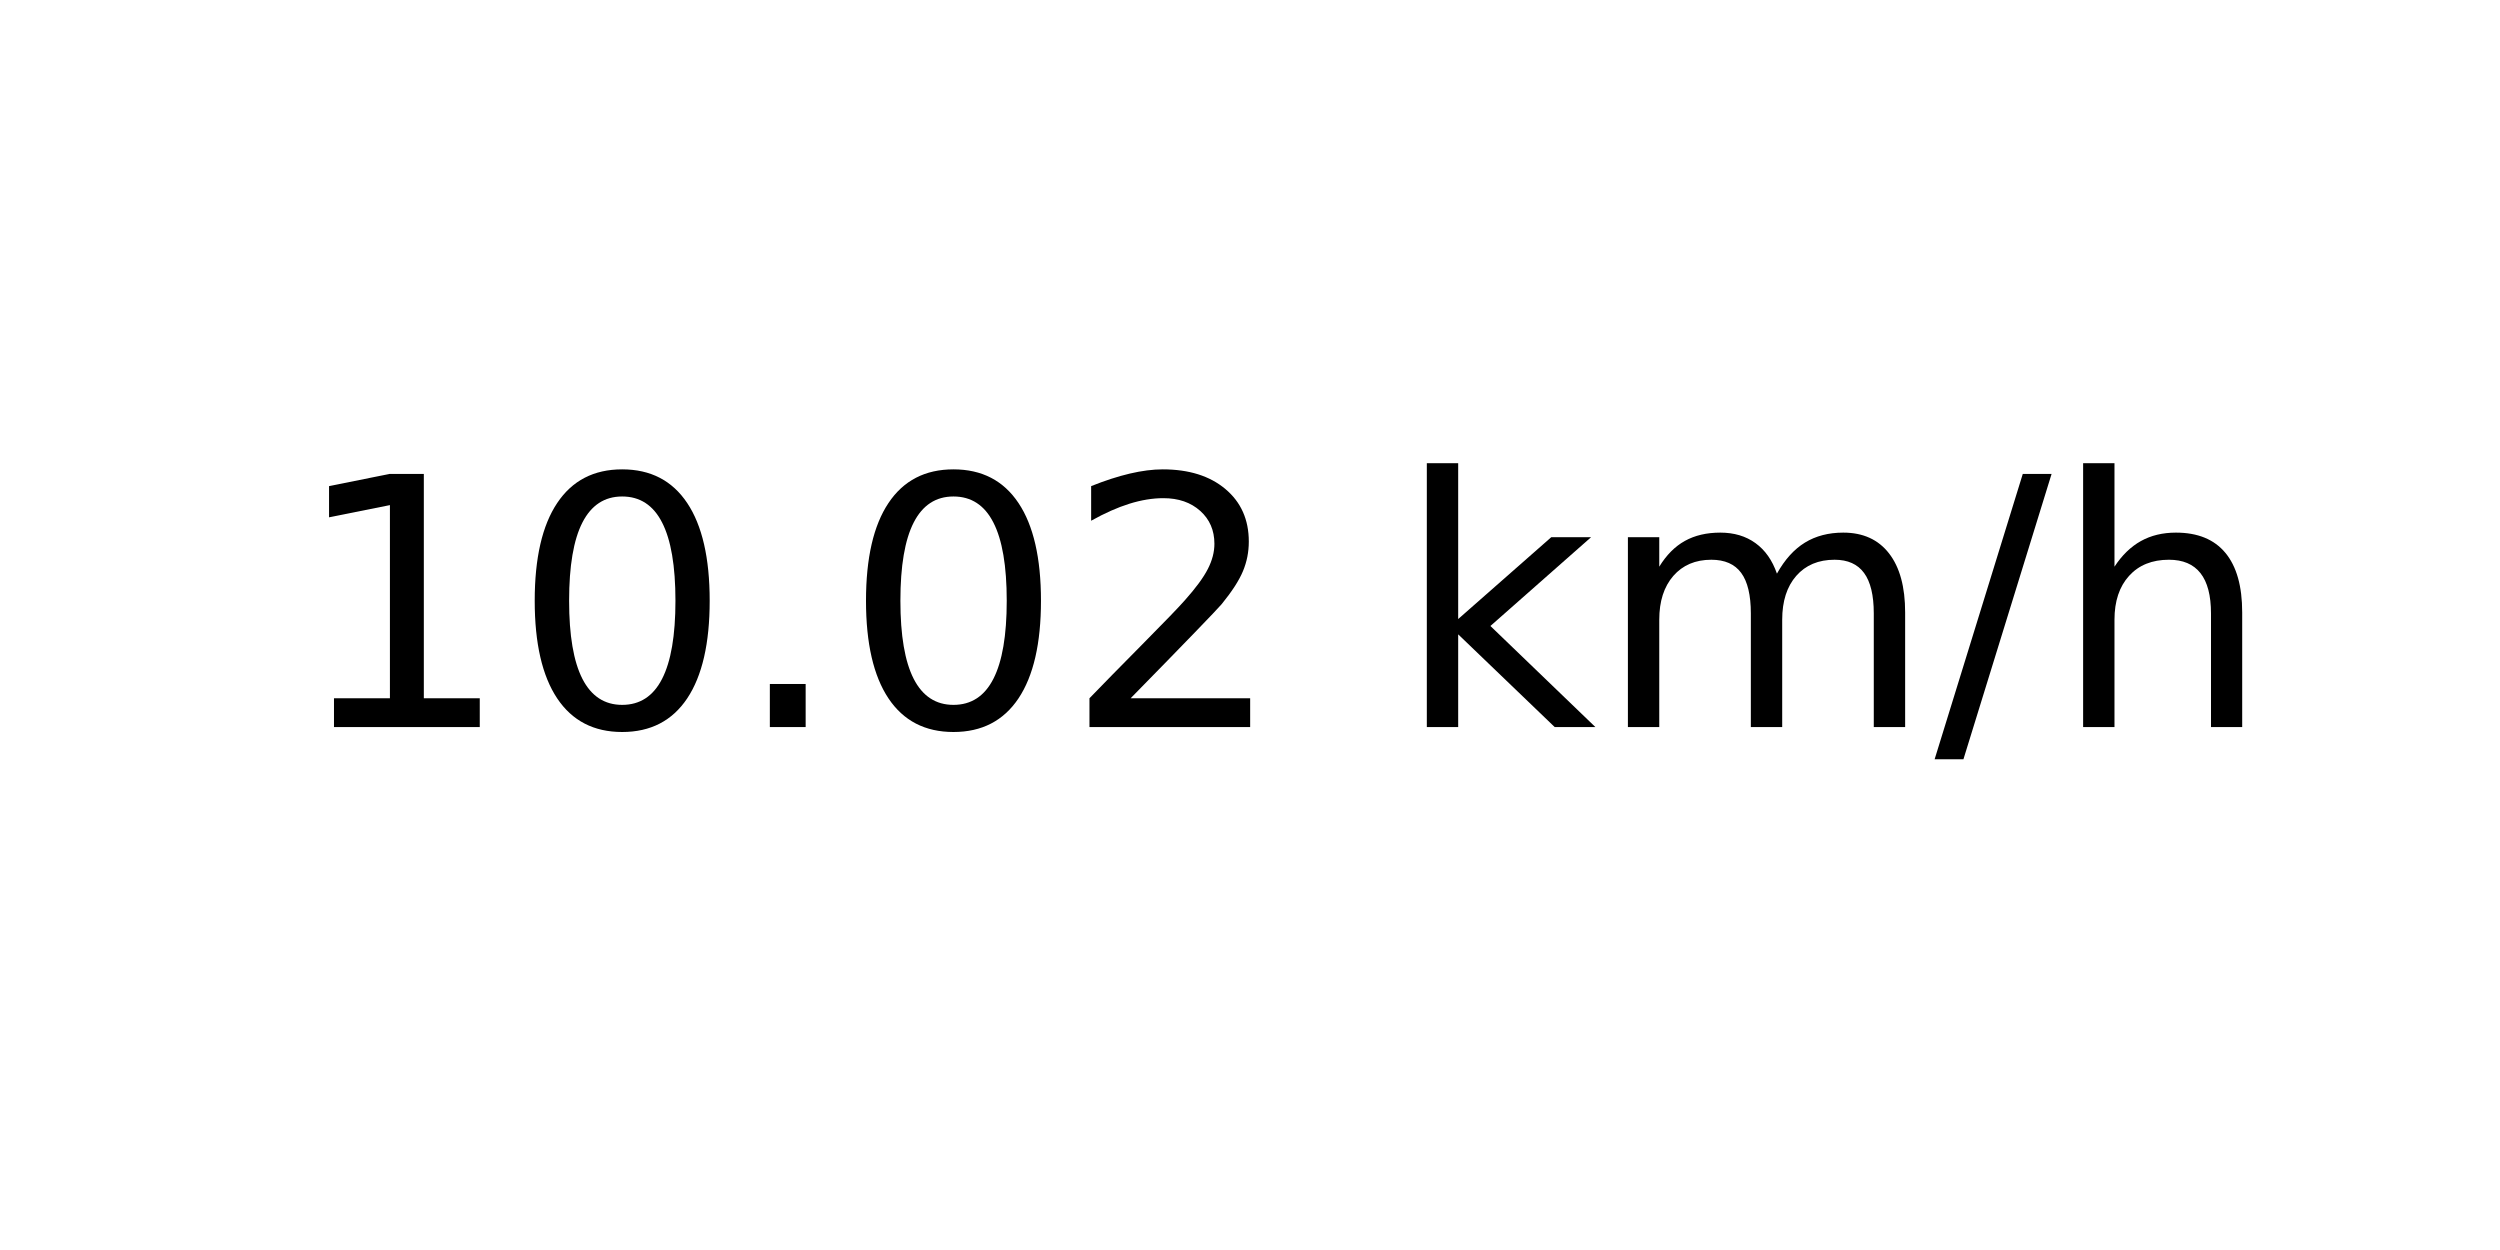
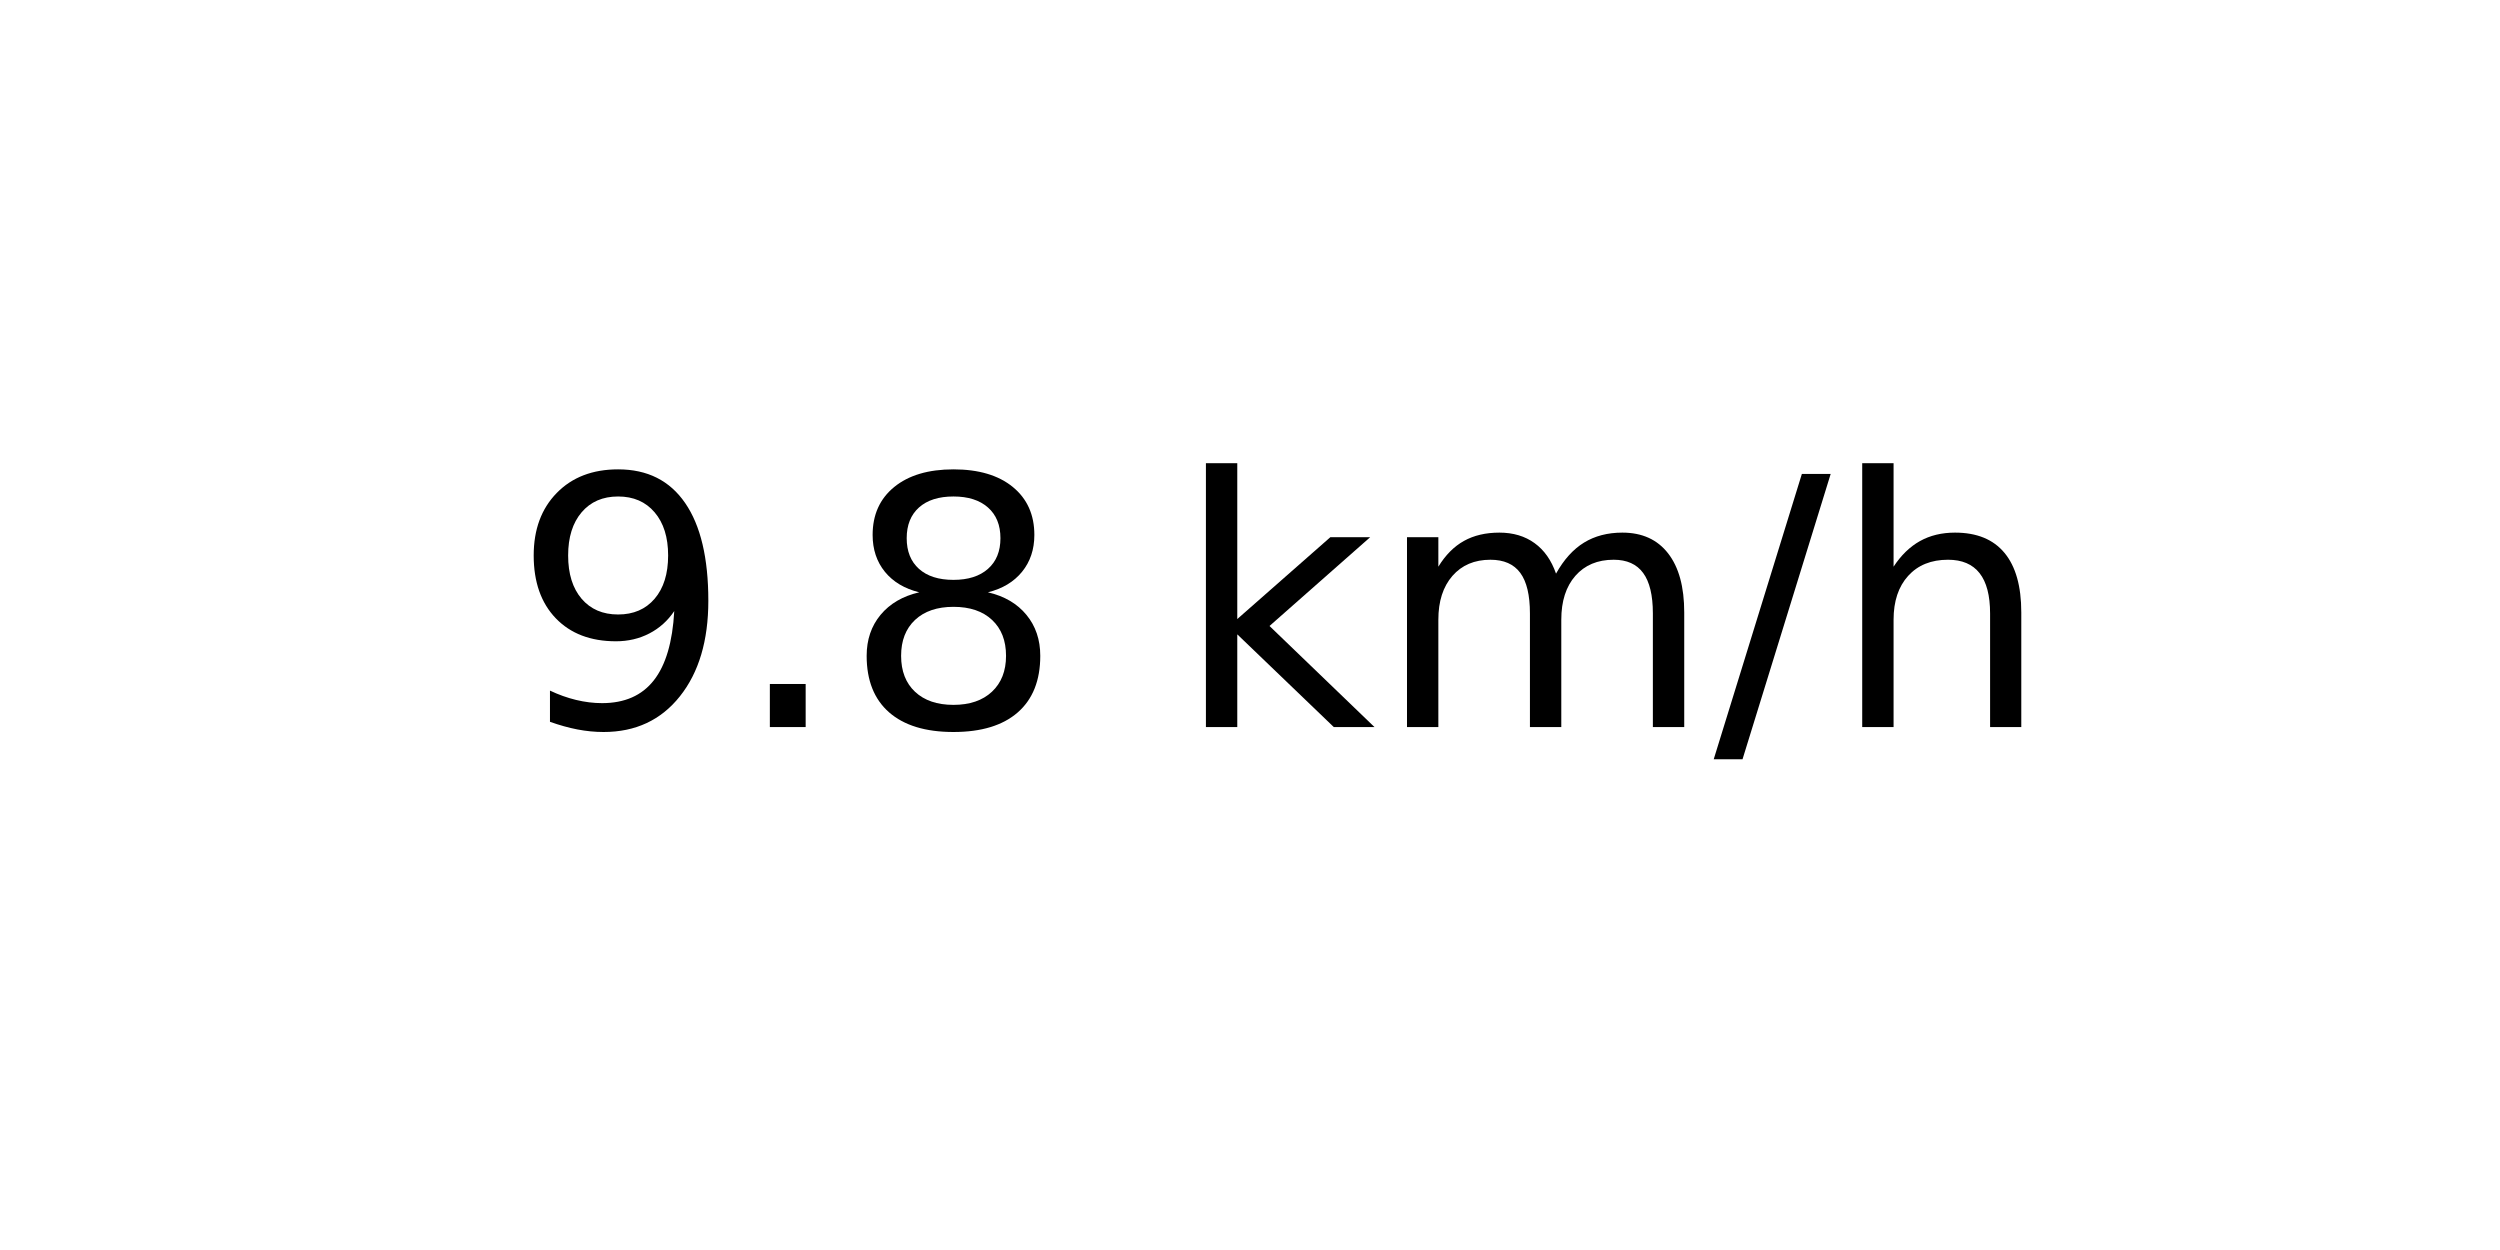
<svg xmlns="http://www.w3.org/2000/svg" xmlns:xlink="http://www.w3.org/1999/xlink" width="72pt" height="36pt" viewBox="0 0 72 36" version="1.1">
  <defs>
    <style type="text/css">*{stroke-linejoin: round; stroke-linecap: butt}</style>
  </defs>
  <g id="figure_1">
    <g id="axes_1">
      <g id="text_1">
-         <g transform="translate(8.378125 20.93937) scale(0.1 -0.1)">
+         <g transform="translate(14.74062 20.93937) scale(0.1 -0.1)">
          <defs>
-             <path id="DejaVuSans-31" d="M 794 531  L 1825 531  L 1825 4091  L 703 3866  L 703 4441  L 1819 4666  L 2450 4666  L 2450 531  L 3481 531  L 3481 0  L 794 0  L 794 531  z " transform="scale(0.015625)" />
-             <path id="DejaVuSans-30" d="M 2034 4250  Q 1547 4250 1301 3770  Q 1056 3291 1056 2328  Q 1056 1369 1301 889  Q 1547 409 2034 409  Q 2525 409 2770 889  Q 3016 1369 3016 2328  Q 3016 3291 2770 3770  Q 2525 4250 2034 4250  z M 2034 4750  Q 2819 4750 3233 4129  Q 3647 3509 3647 2328  Q 3647 1150 3233 529  Q 2819 -91 2034 -91  Q 1250 -91 836 529  Q 422 1150 422 2328  Q 422 3509 836 4129  Q 1250 4750 2034 4750  z " transform="scale(0.015625)" />
+             <path id="DejaVuSans-39" d="M 703 97  L 703 672  Q 941 559 1184 500  Q 1428 441 1663 441  Q 2288 441 2617 861  Q 2947 1281 2994 2138  Q 2813 1869 2534 1725  Q 2256 1581 1919 1581  Q 1219 1581 811 2004  Q 403 2428 403 3163  Q 403 3881 828 4315  Q 1253 4750 1959 4750  Q 2769 4750 3195 4129  Q 3622 3509 3622 2328  Q 3622 1225 3098 567  Q 2575 -91 1691 -91  Q 1453 -91 1209 -44  Q 966 3 703 97  z M 1959 2075  Q 2384 2075 2632 2365  Q 2881 2656 2881 3163  Q 2881 3666 2632 3958  Q 2384 4250 1959 4250  Q 1534 4250 1286 3958  Q 1038 3666 1038 3163  Q 1038 2656 1286 2365  Q 1534 2075 1959 2075  z " transform="scale(0.015625)" />
            <path id="DejaVuSans-2e" d="M 684 794  L 1344 794  L 1344 0  L 684 0  L 684 794  z " transform="scale(0.015625)" />
-             <path id="DejaVuSans-32" d="M 1228 531  L 3431 531  L 3431 0  L 469 0  L 469 531  Q 828 903 1448 1529  Q 2069 2156 2228 2338  Q 2531 2678 2651 2914  Q 2772 3150 2772 3378  Q 2772 3750 2511 3984  Q 2250 4219 1831 4219  Q 1534 4219 1204 4116  Q 875 4013 500 3803  L 500 4441  Q 881 4594 1212 4672  Q 1544 4750 1819 4750  Q 2544 4750 2975 4387  Q 3406 4025 3406 3419  Q 3406 3131 3298 2873  Q 3191 2616 2906 2266  Q 2828 2175 2409 1742  Q 1991 1309 1228 531  z " transform="scale(0.015625)" />
+             <path id="DejaVuSans-38" d="M 2034 2216  Q 1584 2216 1326 1975  Q 1069 1734 1069 1313  Q 1069 891 1326 650  Q 1584 409 2034 409  Q 2484 409 2743 651  Q 3003 894 3003 1313  Q 3003 1734 2745 1975  Q 2488 2216 2034 2216  z M 1403 2484  Q 997 2584 770 2862  Q 544 3141 544 3541  Q 544 4100 942 4425  Q 1341 4750 2034 4750  Q 2731 4750 3128 4425  Q 3525 4100 3525 3541  Q 3525 3141 3298 2862  Q 3072 2584 2669 2484  Q 3125 2378 3379 2068  Q 3634 1759 3634 1313  Q 3634 634 3220 271  Q 2806 -91 2034 -91  Q 1263 -91 848 271  Q 434 634 434 1313  Q 434 1759 690 2068  Q 947 2378 1403 2484  z M 1172 3481  Q 1172 3119 1398 2916  Q 1625 2713 2034 2713  Q 2441 2713 2670 2916  Q 2900 3119 2900 3481  Q 2900 3844 2670 4047  Q 2441 4250 2034 4250  Q 1625 4250 1398 4047  Q 1172 3844 1172 3481  z " transform="scale(0.015625)" />
            <path id="DejaVuSans-20" transform="scale(0.015625)" />
            <path id="DejaVuSans-6b" d="M 581 4863  L 1159 4863  L 1159 1991  L 2875 3500  L 3609 3500  L 1753 1863  L 3688 0  L 2938 0  L 1159 1709  L 1159 0  L 581 0  L 581 4863  z " transform="scale(0.015625)" />
            <path id="DejaVuSans-6d" d="M 3328 2828  Q 3544 3216 3844 3400  Q 4144 3584 4550 3584  Q 5097 3584 5394 3201  Q 5691 2819 5691 2113  L 5691 0  L 5113 0  L 5113 2094  Q 5113 2597 4934 2840  Q 4756 3084 4391 3084  Q 3944 3084 3684 2787  Q 3425 2491 3425 1978  L 3425 0  L 2847 0  L 2847 2094  Q 2847 2600 2669 2842  Q 2491 3084 2119 3084  Q 1678 3084 1418 2786  Q 1159 2488 1159 1978  L 1159 0  L 581 0  L 581 3500  L 1159 3500  L 1159 2956  Q 1356 3278 1631 3431  Q 1906 3584 2284 3584  Q 2666 3584 2933 3390  Q 3200 3197 3328 2828  z " transform="scale(0.015625)" />
            <path id="DejaVuSans-2f" d="M 1625 4666  L 2156 4666  L 531 -594  L 0 -594  L 1625 4666  z " transform="scale(0.015625)" />
            <path id="DejaVuSans-68" d="M 3513 2113  L 3513 0  L 2938 0  L 2938 2094  Q 2938 2591 2744 2837  Q 2550 3084 2163 3084  Q 1697 3084 1428 2787  Q 1159 2491 1159 1978  L 1159 0  L 581 0  L 581 4863  L 1159 4863  L 1159 2956  Q 1366 3272 1645 3428  Q 1925 3584 2291 3584  Q 2894 3584 3203 3211  Q 3513 2838 3513 2113  z " transform="scale(0.015625)" />
          </defs>
-           <use xlink:href="#DejaVuSans-31" />
-           <use xlink:href="#DejaVuSans-30" x="63.623" />
-           <use xlink:href="#DejaVuSans-2e" x="127.246" />
-           <use xlink:href="#DejaVuSans-30" x="159.033" />
-           <use xlink:href="#DejaVuSans-32" x="222.656" />
-           <use xlink:href="#DejaVuSans-20" x="286.279" />
-           <use xlink:href="#DejaVuSans-6b" x="318.066" />
-           <use xlink:href="#DejaVuSans-6d" x="375.977" />
-           <use xlink:href="#DejaVuSans-2f" x="473.389" />
-           <use xlink:href="#DejaVuSans-68" x="507.08" />
+           <use xlink:href="#DejaVuSans-39" />
+           <use xlink:href="#DejaVuSans-2e" x="63.623" />
+           <use xlink:href="#DejaVuSans-38" x="95.41" />
+           <use xlink:href="#DejaVuSans-20" x="159.033" />
+           <use xlink:href="#DejaVuSans-6b" x="190.82" />
+           <use xlink:href="#DejaVuSans-6d" x="248.73" />
+           <use xlink:href="#DejaVuSans-2f" x="346.143" />
+           <use xlink:href="#DejaVuSans-68" x="379.834" />
        </g>
      </g>
    </g>
  </g>
</svg>
